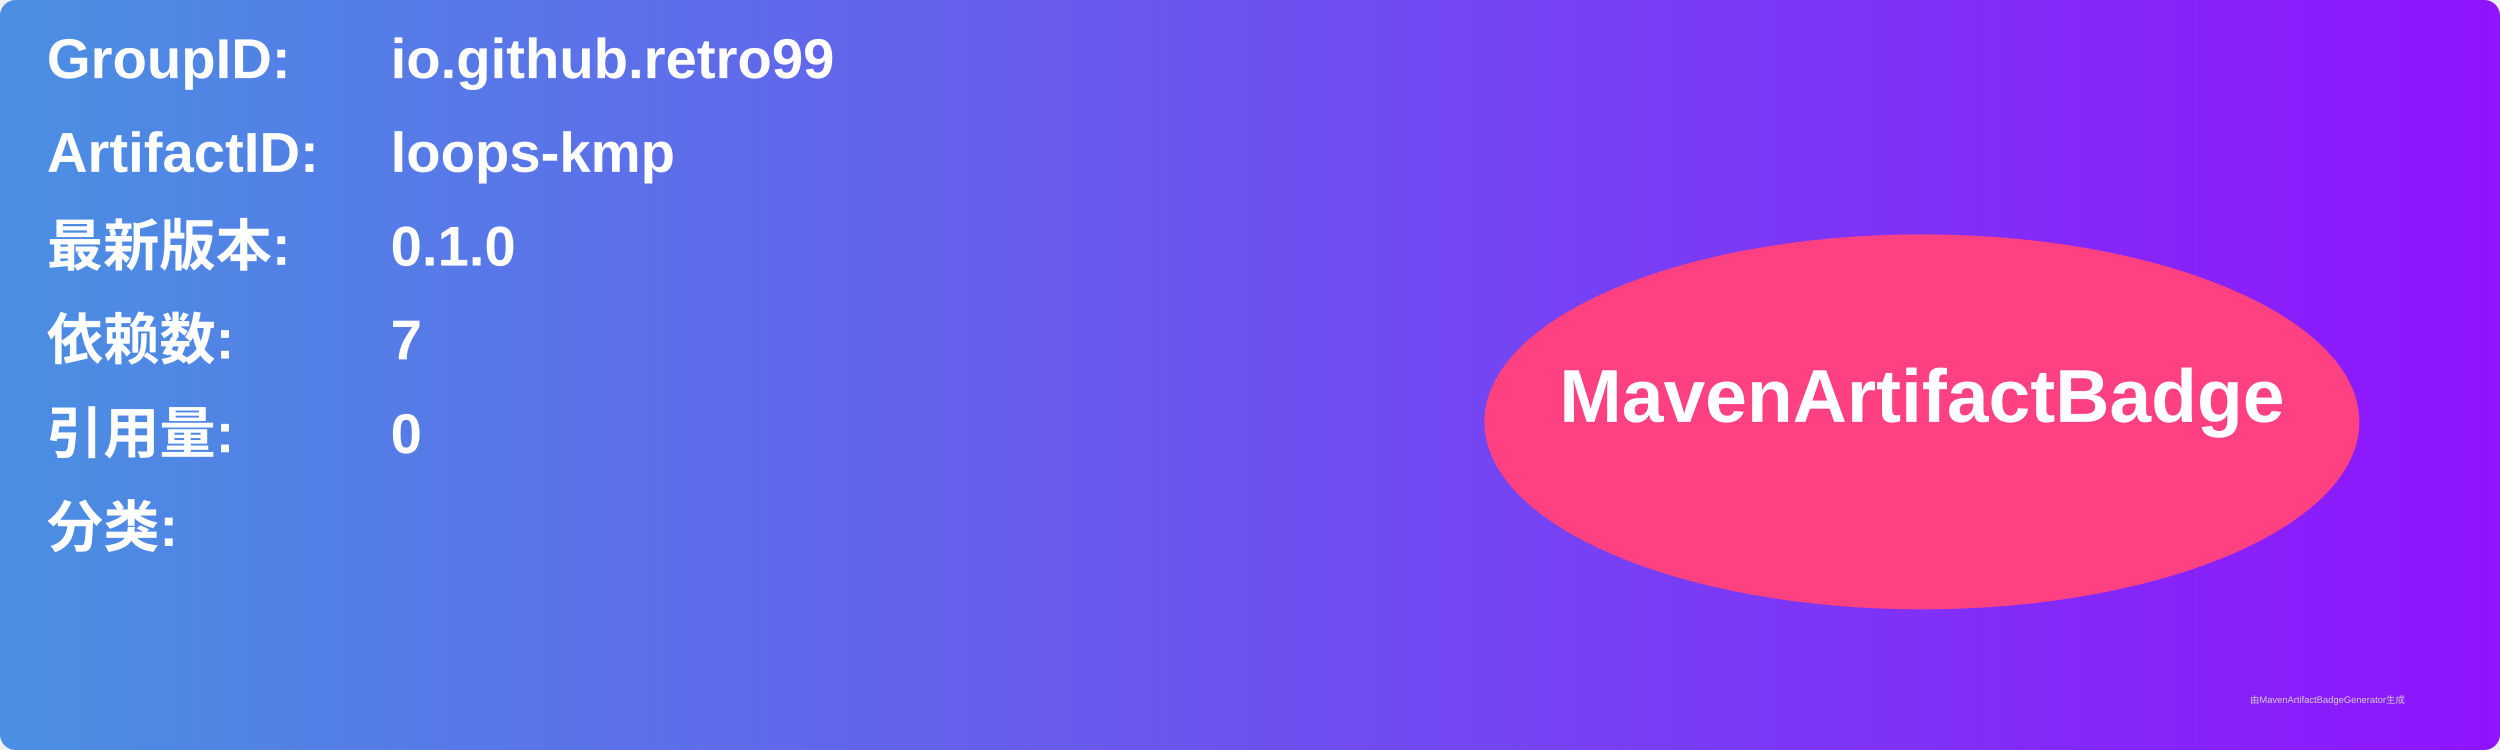
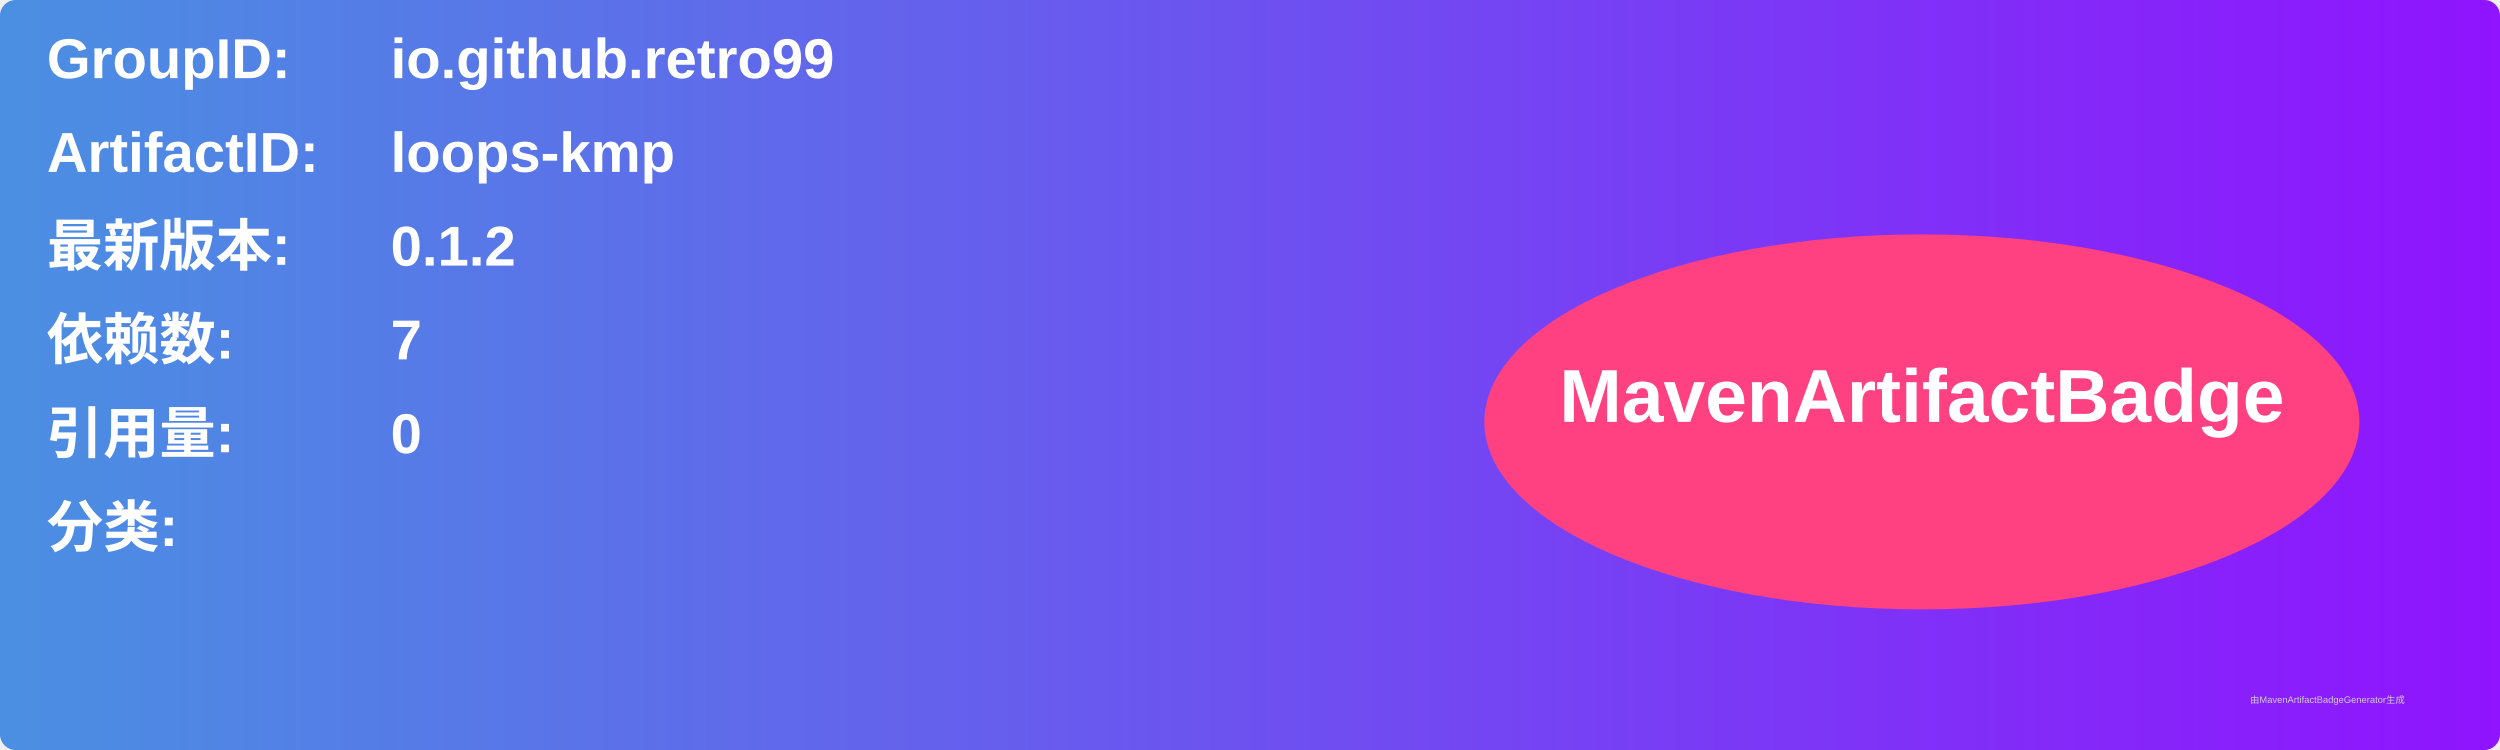
<svg xmlns="http://www.w3.org/2000/svg" width="800" height="240" viewBox="0 0 800 240">
  <linearGradient id="grad" x1="0%" y1="0%" x2="100%" y2="0%">
    <stop offset="0%" stop-color="#4a90e2" />
    <stop offset="100%" stop-color="#9013fe" />
  </linearGradient>
  <rect width="100%" height="100%" rx="5" ry="5" fill="url(#grad)" />
  <g transform="translate(15, 15)">
    <text x="0" y="10" font-family="Arial" font-size="18" fill="white" font-weight="bold" width="260">GroupID:</text>
    <text x="110" y="10" font-family="Arial" font-size="18" fill="white" font-weight="bold" width="460">io.github.retro99</text>
    <text x="0" y="40" font-family="Arial" font-size="18" fill="white" font-weight="bold" width="260">ArtifactID:</text>
    <text x="110" y="40" font-family="Arial" font-size="18" fill="white" font-weight="bold" width="460">loops-kmp</text>
    <text x="0" y="70" font-family="Arial" font-size="18" fill="white" font-weight="bold">最新版本:</text>
    <text x="110" y="70" font-family="Arial" font-size="18" fill="white" font-weight="bold">
-       <tspan font-weight="bold">0.1.0</tspan>
+       <tspan font-weight="bold">0.1.2</tspan>
    </text>
    <text x="0" y="100" font-family="Arial" font-size="18" fill="white" font-weight="bold">依赖数: </text>
    <text x="110" y="100" font-family="Arial" font-size="18" fill="white">
      <tspan font-weight="bold">7</tspan>
    </text>
    <text x="0" y="130" font-family="Arial" font-size="18" fill="white" font-weight="bold">引用量: </text>
    <text x="110" y="130" font-family="Arial" font-size="18" fill="white">
      <tspan font-weight="bold">0</tspan>
    </text>
    <text x="0" y="160" font-family="Arial" font-size="18" fill="white" font-weight="bold">分类:</text>
    <text x="10" y="190" font-family="Arial" font-size="10" fill="white">
      <tspan font-weight="bold" />
    </text>
    <ellipse cx="600" cy="120" rx="140" ry="60" fill="#ff4081" />
    <text x="600" y="120" text-anchor="middle" font-family="Arial" font-size="24" fill="white" font-weight="bold">MavenArtifactBadge</text>
  </g>
  <text x="720" y="225" font-family="Arial" font-size="3" fill="#d0d0d0">由MavenArtifactBadgeGenerator生成</text>
</svg>
